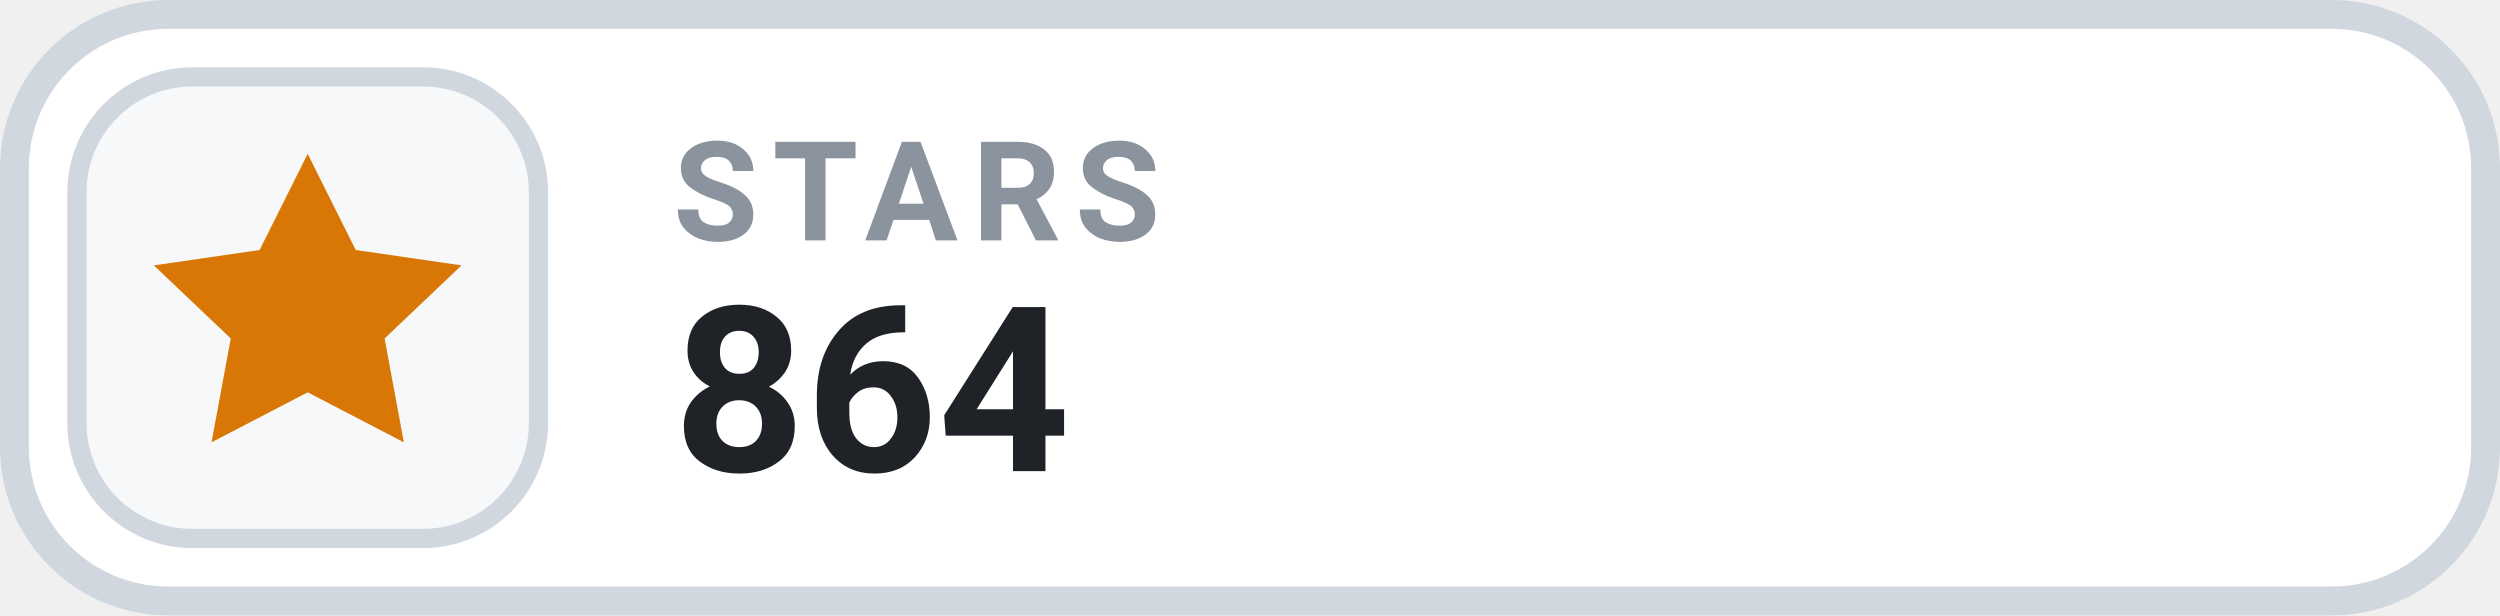
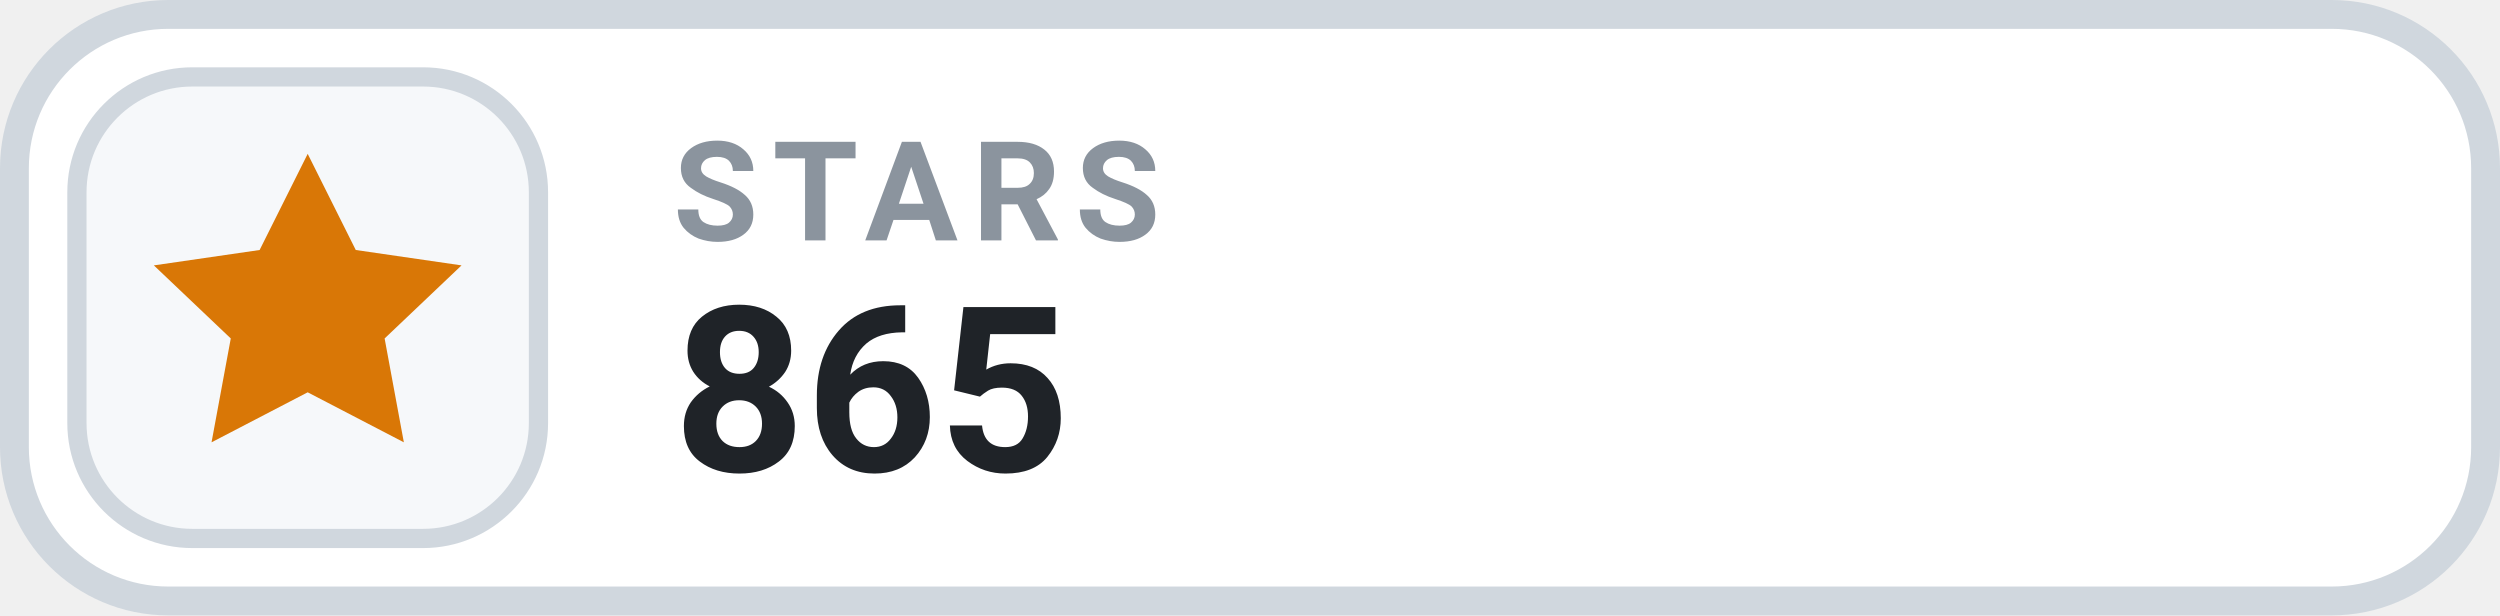
- <svg xmlns="http://www.w3.org/2000/svg" width="130" height="32" viewBox="0 0 130 32" role="img" aria-label="STARS 864">
+ <svg xmlns="http://www.w3.org/2000/svg" width="130" height="32" viewBox="0 0 130 32" role="img" aria-label="STARS 865">
  <rect x=".75" y=".75" width="128.5" height="30.5" rx="8" fill="#FFFFFF" stroke="#D0D7DE" stroke-width="1.5" />
  <rect x="4" y="4" width="24" height="24" rx="6" fill="#F6F8FA" stroke="#D0D7DE" stroke-width="1" />
  <g transform="translate(16 16)" style="color:#D97706;">
    <path d="M0 -8 l2.5 5 5.5 .8 -4 3.8 1 5.4 -5 -2.6 -5 2.6 1 -5.4 -4 -3.8 5.5 -.8 Z" fill="currentColor" />
  </g>
  <text x="35" y="12.5" fill="#8B949E" font-family="-apple-system,BlinkMacSystemFont,'Segoe UI',Roboto,Helvetica,Arial,sans-serif" font-size="7.2" font-weight="700" letter-spacing=".75">STARS</text>
-   <text x="35" y="24.5" fill="#1F2328" font-family="-apple-system,BlinkMacSystemFont,'Segoe UI',Roboto,Helvetica,Arial,sans-serif" font-size="12" font-weight="700">864</text>
+   <text x="35" y="24.5" fill="#1F2328" font-family="-apple-system,BlinkMacSystemFont,'Segoe UI',Roboto,Helvetica,Arial,sans-serif" font-size="12" font-weight="700">865</text>
</svg>
